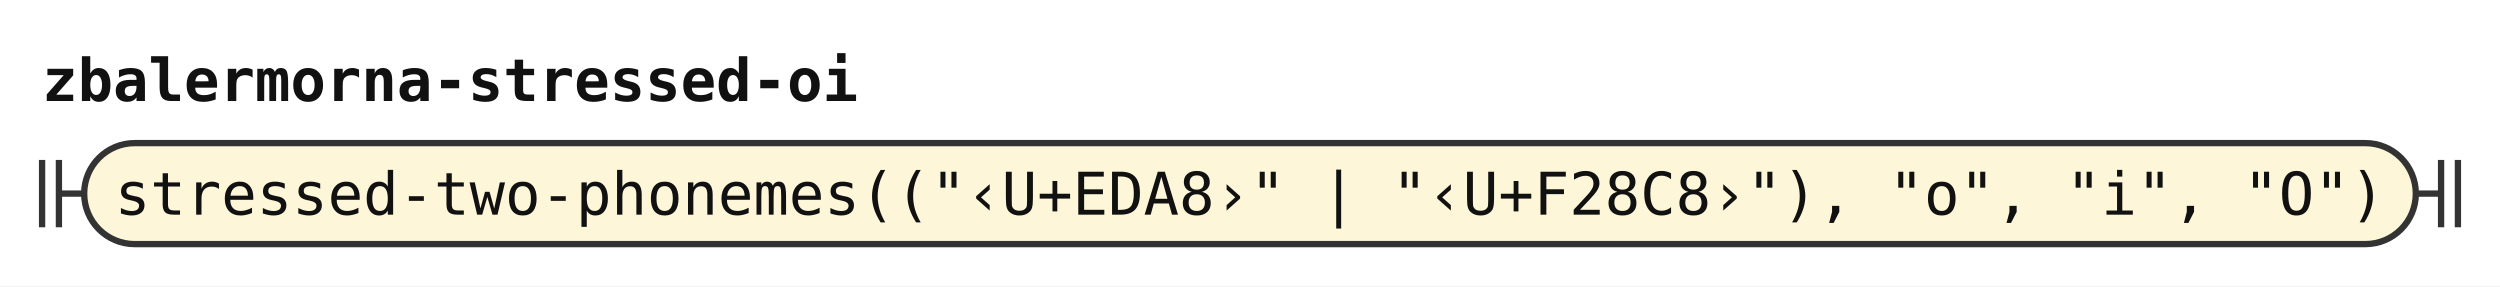
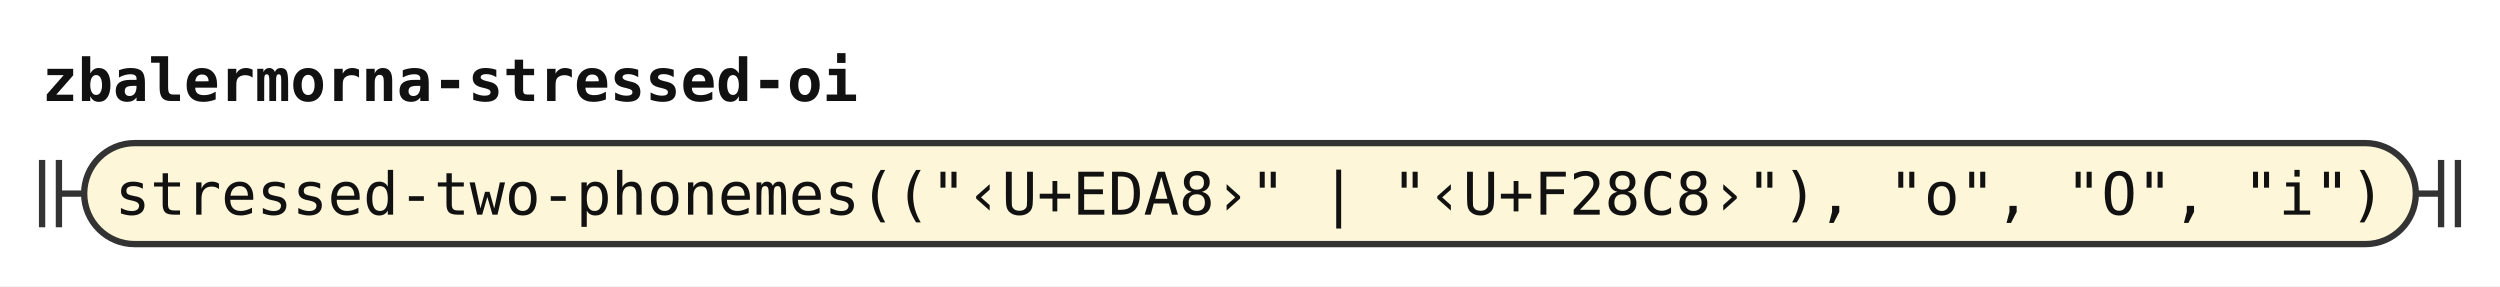
<svg xmlns="http://www.w3.org/2000/svg" width="594" height="68" viewBox="0 0 594 68" role="img" aria-label="Railroad diagram of the rule zbalermorna-stressed-oi">
  <style>path{fill:none;stroke:#333;stroke-width:1.5}.rule rect{fill:#e8eefc;stroke:#333;stroke-width:1.5}.terminal rect{fill:#fdf6d8;stroke:#333;stroke-width:1.5}text{font-family:ui-monospace,SFMono-Regular,Menlo,Consolas,"DejaVu Sans Mono","Liberation Mono",monospace;font-size:14px;fill:#111;text-anchor:middle}text.label{font-size:12px;font-style:italic;fill:#555;text-anchor:start}text.title{font-weight:bold;text-anchor:start}</style>
  <rect width="100%" height="100%" fill="#fff" />
  <text class="title" x="10" y="24" textLength="193.2" lengthAdjust="spacingAndGlyphs">zbalermorna-stressed-oi</text>
  <path d="M10 38v16m4 -16v16M14 46h6" />
  <g class="terminal">
    <rect x="20" y="34" width="554" height="24" rx="12" />
-     <text x="297" y="51" textLength="537.6" lengthAdjust="spacingAndGlyphs">stressed-two-phonemes(("‹U+EDA8›" | "‹U+F28C8›"), "o", "i", "O")</text>
+     <text x="297" y="51" textLength="537.6" lengthAdjust="spacingAndGlyphs">stressed-two-phonemes(("‹U+EDA8›" | "‹U+F28C8›"), "o", "O", "i")</text>
  </g>
  <path d="M574 46h6m0 -8v16m4 -16v16" />
</svg>
